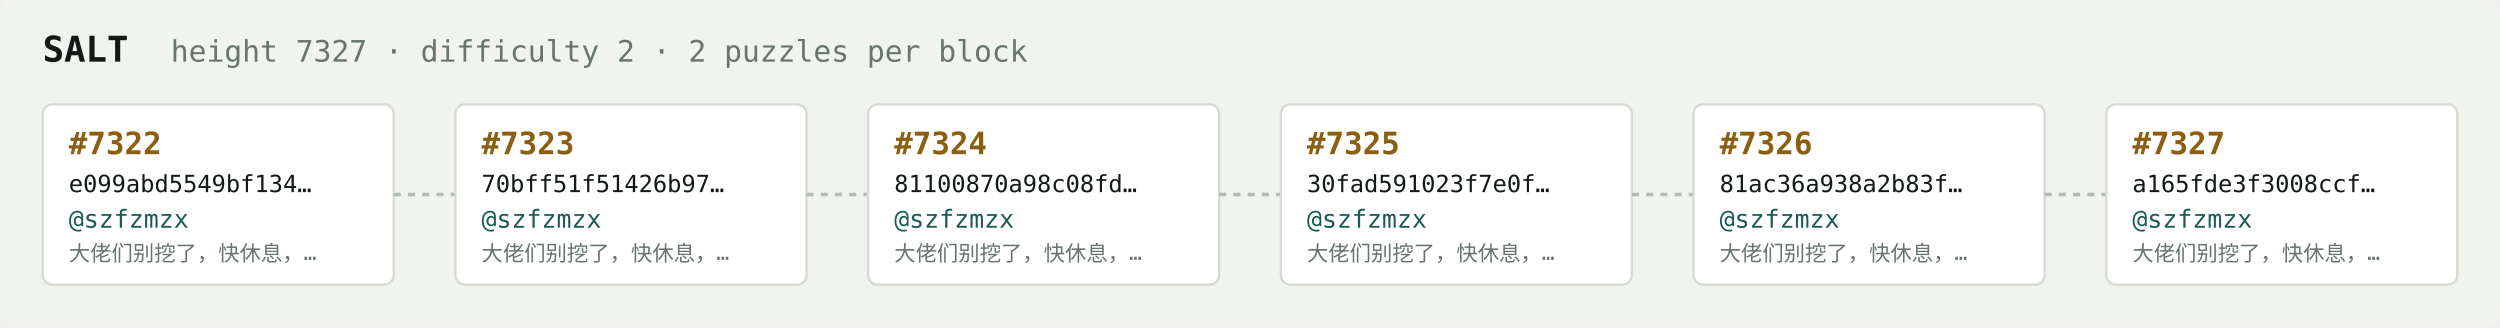
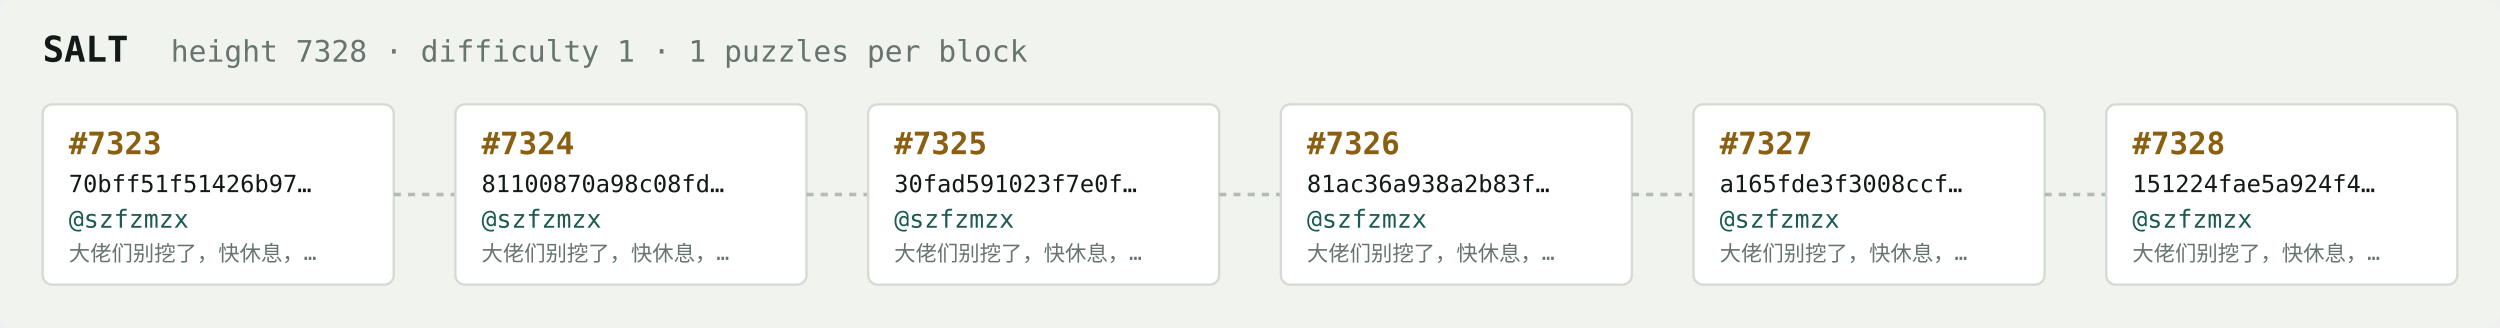
<svg xmlns="http://www.w3.org/2000/svg" width="1054" height="138" viewBox="0 0 1054 138" font-family="ui-monospace,SFMono-Regular,Menlo,monospace">
  <rect fill="#f1f3ef" width="1054" height="138" rx="6" />
  <text x="18" y="26" fill="#121916" font-size="15" font-weight="700">SALT</text>
-   <text x="72" y="26" fill="#68746e" font-size="12.5">height 7327 · difficulty 2 · 2 puzzles per block</text>
+   <text x="72" y="26" fill="#68746e" font-size="12.5">height 7328 · difficulty 1 · 1 puzzles per block</text>
  <rect x="18" y="44" width="148" height="76" rx="4" fill="#ffffff" stroke="#d5dbd2" stroke-width="1" />
-   <text x="29" y="65" fill="#8a5f10" font-size="13" font-weight="700">#7322</text>
-   <text x="29" y="81" fill="#121916" font-size="10">e099abd5549bf134…</text>
+   <text x="29" y="65" fill="#8a5f10" font-size="13" font-weight="700">#7323</text>
+   <text x="29" y="81" fill="#121916" font-size="10">70bff51f51426b97…</text>
  <text x="29" y="96" fill="#1c5b52" font-size="10.5">@szfzmzx</text>
  <text x="29" y="110" fill="#68746e" font-size="9">大佬们别挖了，快休息，…</text>
  <line x1="166" y1="82.0" x2="192" y2="82.0" stroke="#b3bcb4" stroke-width="1.5" stroke-dasharray="3 3" />
  <rect x="192" y="44" width="148" height="76" rx="4" fill="#ffffff" stroke="#d5dbd2" stroke-width="1" />
-   <text x="203" y="65" fill="#8a5f10" font-size="13" font-weight="700">#7323</text>
-   <text x="203" y="81" fill="#121916" font-size="10">70bff51f51426b97…</text>
+   <text x="203" y="65" fill="#8a5f10" font-size="13" font-weight="700">#7324</text>
+   <text x="203" y="81" fill="#121916" font-size="10">81100870a98c08fd…</text>
  <text x="203" y="96" fill="#1c5b52" font-size="10.5">@szfzmzx</text>
  <text x="203" y="110" fill="#68746e" font-size="9">大佬们别挖了，快休息，…</text>
  <line x1="340" y1="82.0" x2="366" y2="82.0" stroke="#b3bcb4" stroke-width="1.5" stroke-dasharray="3 3" />
  <rect x="366" y="44" width="148" height="76" rx="4" fill="#ffffff" stroke="#d5dbd2" stroke-width="1" />
-   <text x="377" y="65" fill="#8a5f10" font-size="13" font-weight="700">#7324</text>
-   <text x="377" y="81" fill="#121916" font-size="10">81100870a98c08fd…</text>
+   <text x="377" y="65" fill="#8a5f10" font-size="13" font-weight="700">#7325</text>
+   <text x="377" y="81" fill="#121916" font-size="10">30fad591023f7e0f…</text>
  <text x="377" y="96" fill="#1c5b52" font-size="10.5">@szfzmzx</text>
  <text x="377" y="110" fill="#68746e" font-size="9">大佬们别挖了，快休息，…</text>
  <line x1="514" y1="82.0" x2="540" y2="82.0" stroke="#b3bcb4" stroke-width="1.5" stroke-dasharray="3 3" />
  <rect x="540" y="44" width="148" height="76" rx="4" fill="#ffffff" stroke="#d5dbd2" stroke-width="1" />
-   <text x="551" y="65" fill="#8a5f10" font-size="13" font-weight="700">#7325</text>
-   <text x="551" y="81" fill="#121916" font-size="10">30fad591023f7e0f…</text>
+   <text x="551" y="65" fill="#8a5f10" font-size="13" font-weight="700">#7326</text>
+   <text x="551" y="81" fill="#121916" font-size="10">81ac36a938a2b83f…</text>
  <text x="551" y="96" fill="#1c5b52" font-size="10.5">@szfzmzx</text>
  <text x="551" y="110" fill="#68746e" font-size="9">大佬们别挖了，快休息，…</text>
  <line x1="688" y1="82.0" x2="714" y2="82.0" stroke="#b3bcb4" stroke-width="1.5" stroke-dasharray="3 3" />
  <rect x="714" y="44" width="148" height="76" rx="4" fill="#ffffff" stroke="#d5dbd2" stroke-width="1" />
-   <text x="725" y="65" fill="#8a5f10" font-size="13" font-weight="700">#7326</text>
-   <text x="725" y="81" fill="#121916" font-size="10">81ac36a938a2b83f…</text>
+   <text x="725" y="65" fill="#8a5f10" font-size="13" font-weight="700">#7327</text>
+   <text x="725" y="81" fill="#121916" font-size="10">a165fde3f3008ccf…</text>
  <text x="725" y="96" fill="#1c5b52" font-size="10.5">@szfzmzx</text>
  <text x="725" y="110" fill="#68746e" font-size="9">大佬们别挖了，快休息，…</text>
  <line x1="862" y1="82.0" x2="888" y2="82.0" stroke="#b3bcb4" stroke-width="1.5" stroke-dasharray="3 3" />
  <rect x="888" y="44" width="148" height="76" rx="4" fill="#ffffff" stroke="#d5dbd2" stroke-width="1" />
-   <text x="899" y="65" fill="#8a5f10" font-size="13" font-weight="700">#7327</text>
-   <text x="899" y="81" fill="#121916" font-size="10">a165fde3f3008ccf…</text>
+   <text x="899" y="65" fill="#8a5f10" font-size="13" font-weight="700">#7328</text>
+   <text x="899" y="81" fill="#121916" font-size="10">151224fae5a924f4…</text>
  <text x="899" y="96" fill="#1c5b52" font-size="10.5">@szfzmzx</text>
  <text x="899" y="110" fill="#68746e" font-size="9">大佬们别挖了，快休息，…</text>
</svg>
